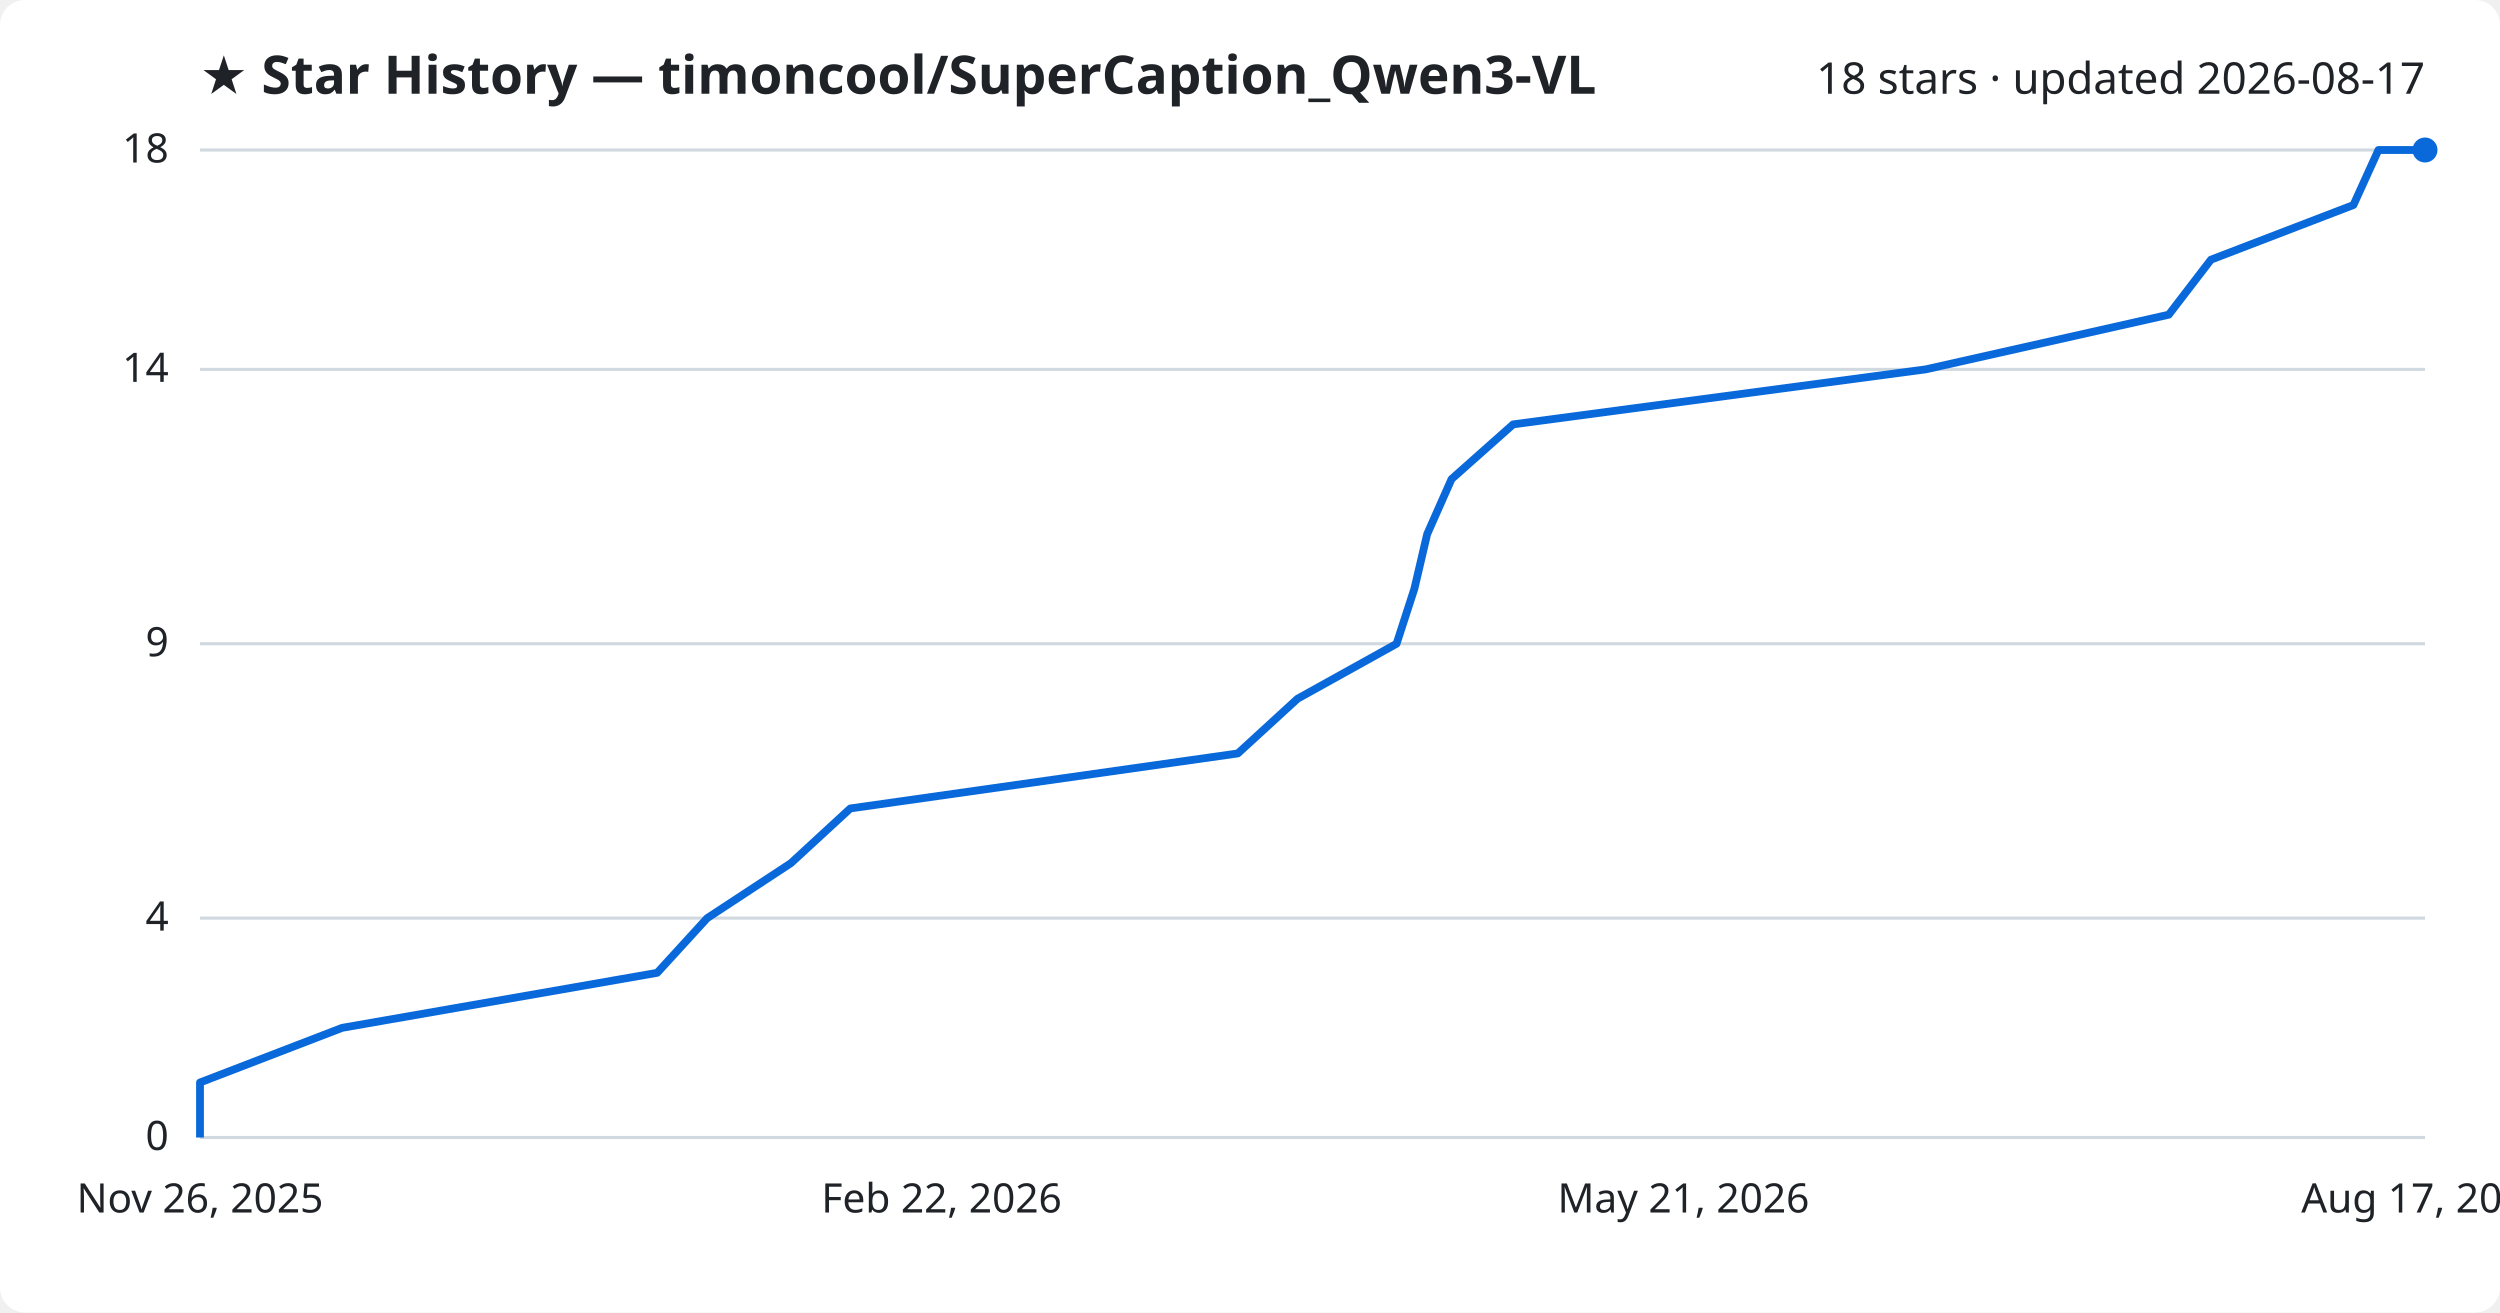
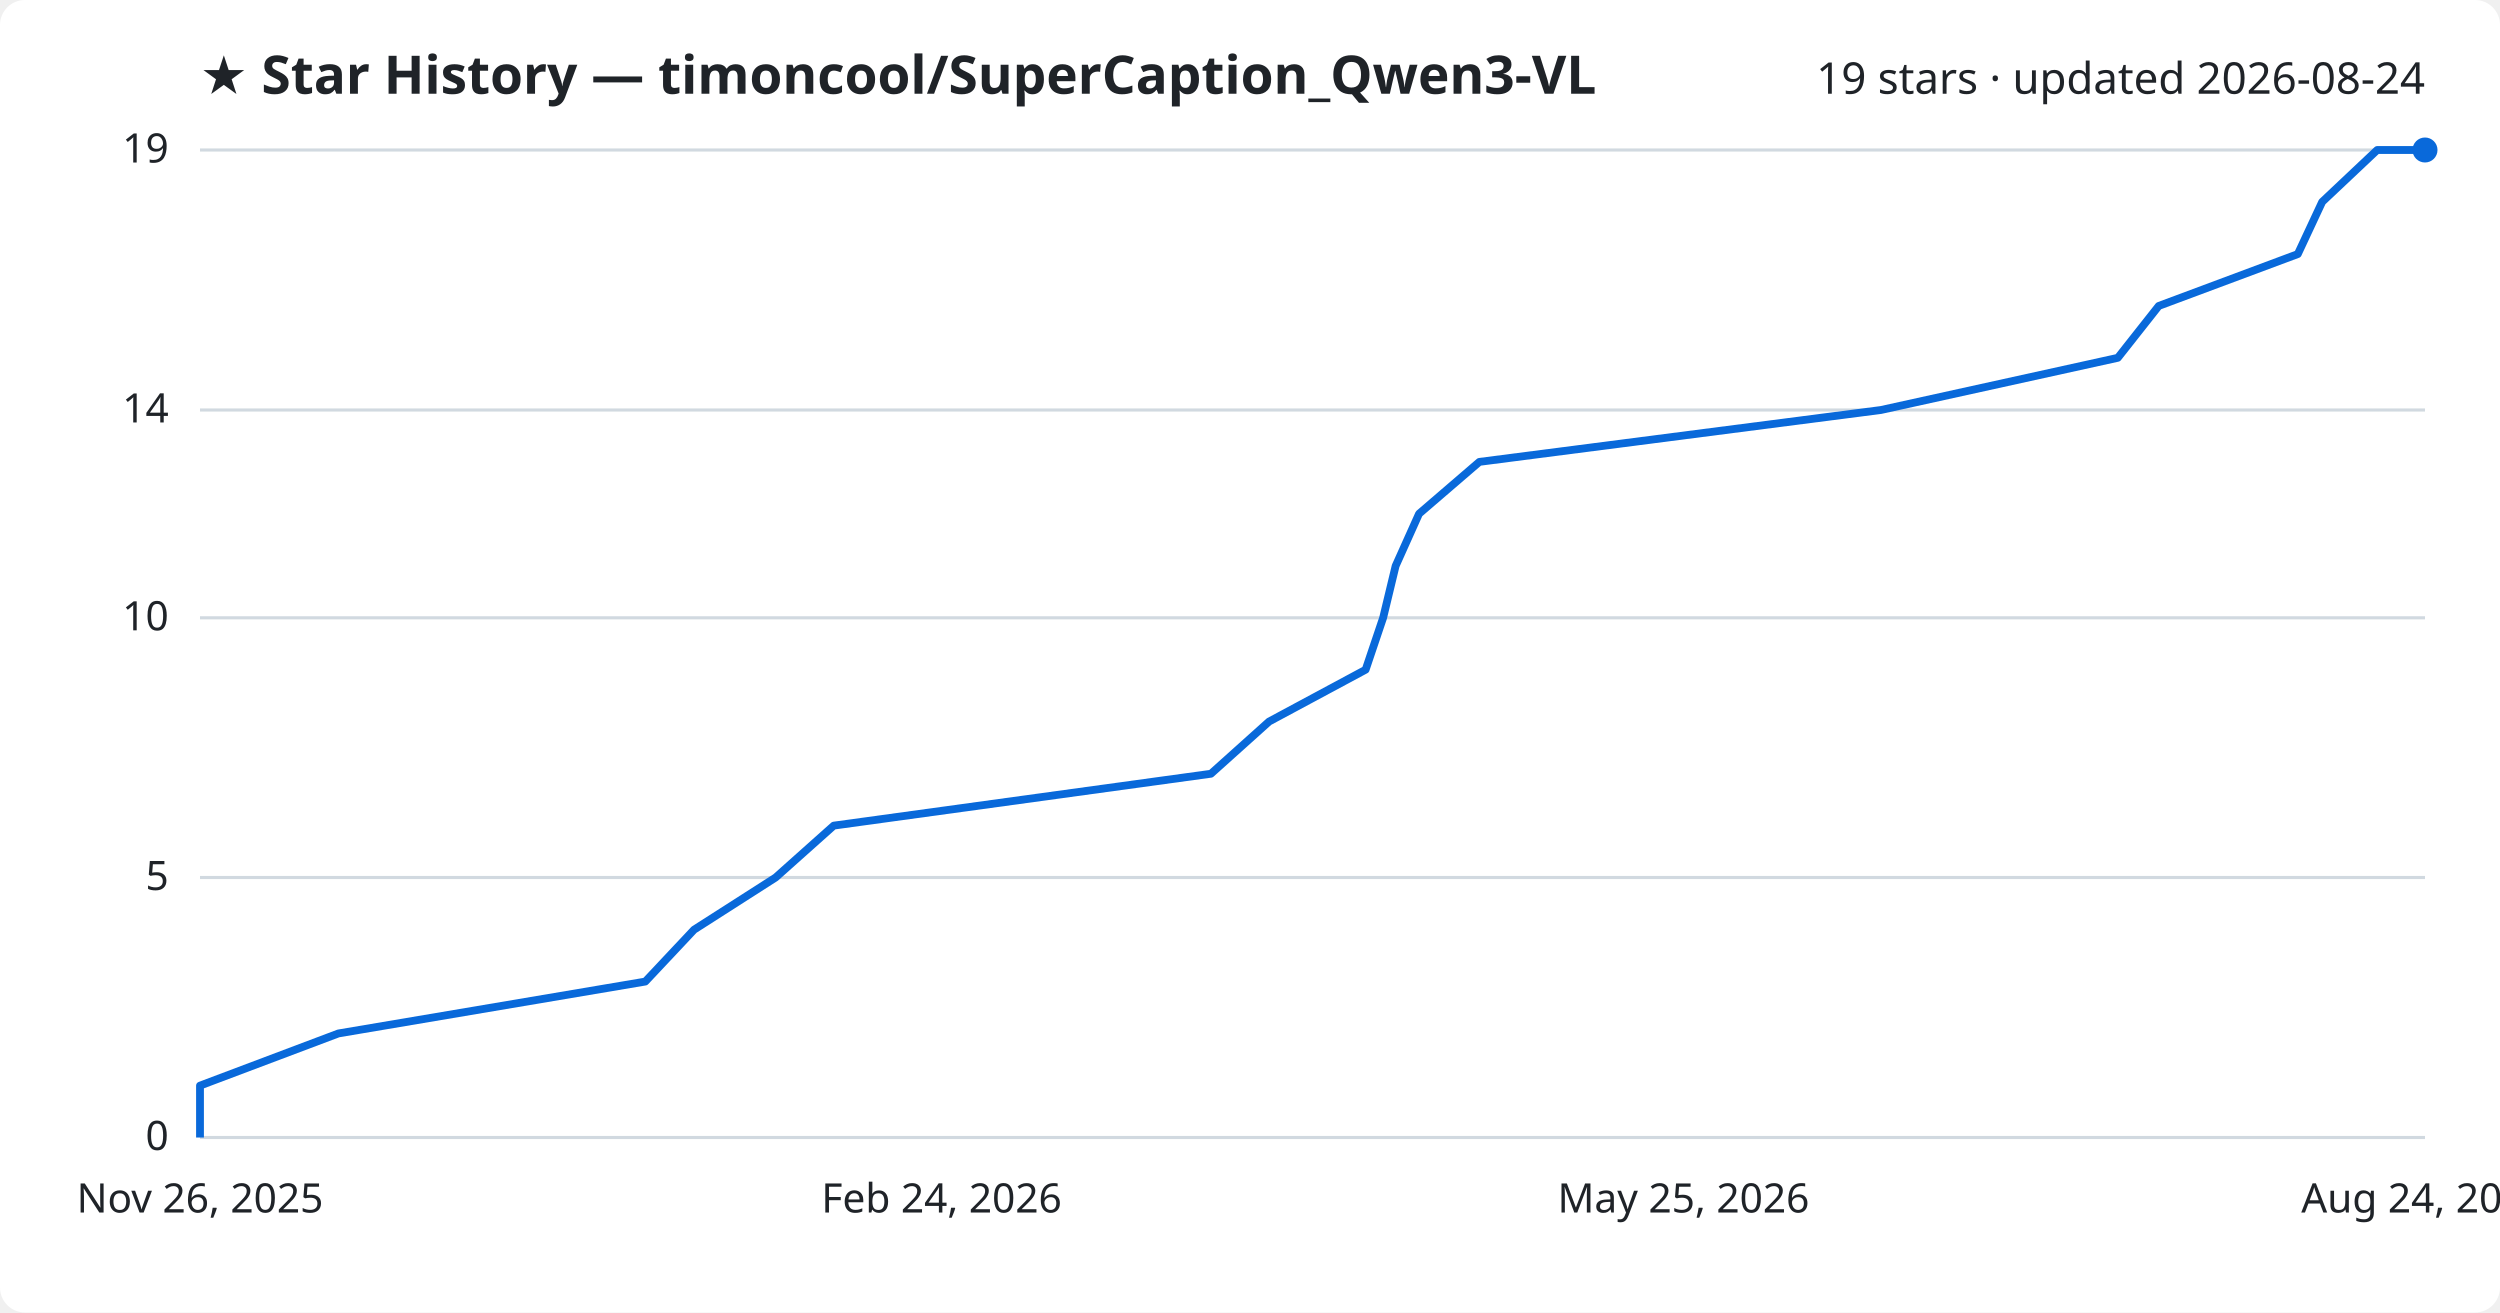
<svg xmlns="http://www.w3.org/2000/svg" viewBox="0 0 800 420" font-family="Segoe UI, sans-serif">
  <rect width="800" height="420" fill="#ffffff" rx="8" />
  <text x="64" y="30" fill="#1f2328" font-size="17" font-weight="700">★ Star History — timoncool/SuperCaption_Qwen3-VL</text>
-   <text x="776" y="30" fill="#1f2328" font-size="14" text-anchor="end">18 stars · updated 2026-08-17</text>
+   <text x="776" y="30" fill="#1f2328" font-size="14" text-anchor="end">19 stars · updated 2026-08-24</text>
  <line x1="64" y1="364.0" x2="776" y2="364.0" stroke="#d1d9e0" stroke-width="1" />
  <text x="54" y="368.0" fill="#1f2328" font-size="13" text-anchor="end">0</text>
-   <line x1="64" y1="293.8" x2="776" y2="293.8" stroke="#d1d9e0" stroke-width="1" />
-   <text x="54" y="297.8" fill="#1f2328" font-size="13" text-anchor="end">4</text>
-   <line x1="64" y1="206.0" x2="776" y2="206.0" stroke="#d1d9e0" stroke-width="1" />
-   <text x="54" y="210.0" fill="#1f2328" font-size="13" text-anchor="end">9</text>
-   <line x1="64" y1="118.2" x2="776" y2="118.2" stroke="#d1d9e0" stroke-width="1" />
-   <text x="54" y="122.2" fill="#1f2328" font-size="13" text-anchor="end">14</text>
+   <line x1="64" y1="280.8" x2="776" y2="280.8" stroke="#d1d9e0" stroke-width="1" />
+   <text x="54" y="284.8" fill="#1f2328" font-size="13" text-anchor="end">5</text>
+   <line x1="64" y1="197.7" x2="776" y2="197.7" stroke="#d1d9e0" stroke-width="1" />
+   <text x="54" y="201.7" fill="#1f2328" font-size="13" text-anchor="end">10</text>
+   <line x1="64" y1="131.2" x2="776" y2="131.2" stroke="#d1d9e0" stroke-width="1" />
+   <text x="54" y="135.2" fill="#1f2328" font-size="13" text-anchor="end">14</text>
  <line x1="64" y1="48.0" x2="776" y2="48.0" stroke="#d1d9e0" stroke-width="1" />
-   <text x="54" y="52.0" fill="#1f2328" font-size="13" text-anchor="end">18</text>
-   <path d="M64.0,364.0 L64.0,346.4 L109.5,328.9 L210.3,311.3 L226.3,293.8 L253.1,276.2 L272.1,258.7 L396.1,241.1 L415.2,223.6 L446.9,206.0 L452.6,188.4 L456.7,170.9 L464.5,153.3 L484.2,135.8 L616.2,118.2 L694.0,100.7 L707.5,83.1 L753.1,65.6 L761.1,48.0 L776.0,48.0" fill="none" stroke="#0969da" stroke-width="2.5" stroke-linejoin="round" />
+   <text x="54" y="52.0" fill="#1f2328" font-size="13" text-anchor="end">19</text>
+   <path d="M64.0,364.0 L64.0,347.4 L108.3,330.7 L206.5,314.1 L222.1,297.5 L248.2,280.8 L266.8,264.2 L387.5,247.6 L406.1,230.9 L437.0,214.3 L442.6,197.7 L446.6,181.1 L454.1,164.4 L473.4,147.8 L601.9,131.2 L677.7,114.5 L690.8,97.9 L735.3,81.3 L743.1,64.6 L760.7,48.0 L776.0,48.0" fill="none" stroke="#0969da" stroke-width="2.5" stroke-linejoin="round" />
  <circle cx="776.0" cy="48.0" r="4" fill="#0969da" />
  <text x="64.0" y="388" fill="#1f2328" font-size="13" text-anchor="middle">Nov 26, 2025</text>
-   <text x="301.3" y="388" fill="#1f2328" font-size="13" text-anchor="middle">Feb 22, 2026</text>
-   <text x="538.7" y="388" fill="#1f2328" font-size="13" text-anchor="middle">May 21, 2026</text>
-   <text x="776.0" y="388" fill="#1f2328" font-size="13" text-anchor="middle">Aug 17, 2026</text>
+   <text x="301.3" y="388" fill="#1f2328" font-size="13" text-anchor="middle">Feb 24, 2026</text>
+   <text x="538.7" y="388" fill="#1f2328" font-size="13" text-anchor="middle">May 25, 2026</text>
+   <text x="776.0" y="388" fill="#1f2328" font-size="13" text-anchor="middle">Aug 24, 2026</text>
</svg>
